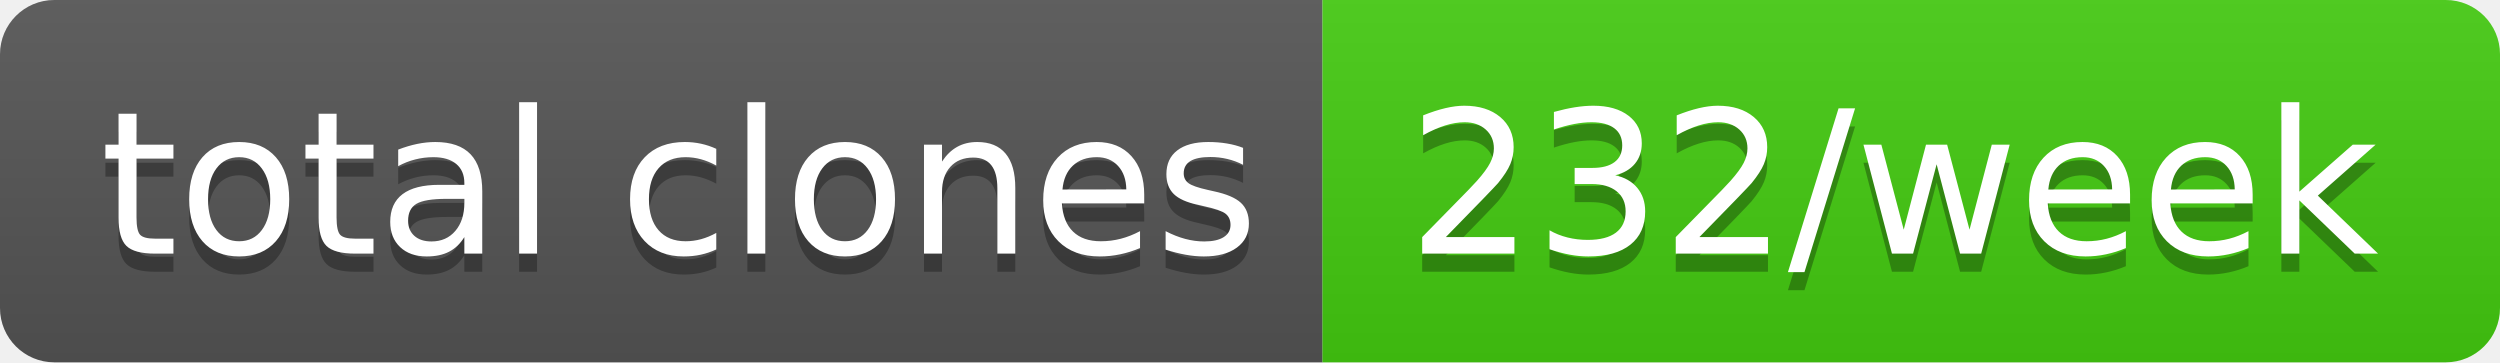
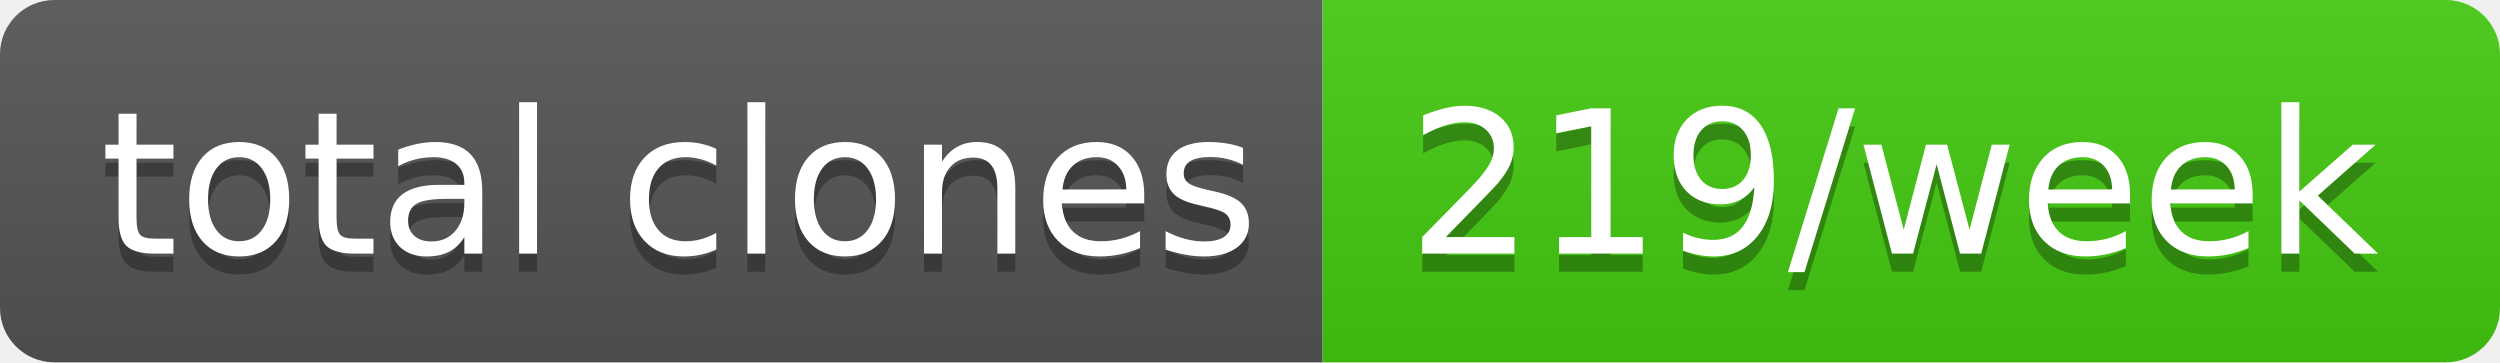
- <svg xmlns="http://www.w3.org/2000/svg" width="138" height="20" role="img" aria-label="total clones: 232/week">
+ <svg xmlns="http://www.w3.org/2000/svg" width="138" height="20" role="img" aria-label="total clones: 219/week">
  <linearGradient id="s" x2="0" y2="100%">
    <stop offset="0" stop-color="#bbb" stop-opacity=".1" />
    <stop offset="1" stop-opacity=".1" />
  </linearGradient>
  <clipPath id="r">
    <rect width="138" height="20" rx="3" fill="#fff" />
  </clipPath>
  <g clip-path="url(#r)">
    <rect width="73" height="20" fill="#555" />
    <rect x="73" width="65" height="20" fill="#4c1" />
    <rect width="138" height="20" fill="url(#s)" />
  </g>
  <g fill="#fff" text-anchor="middle" font-family="Verdana,Geneva,DejaVu Sans,sans-serif" text-rendering="geometricPrecision" font-size="110">
    <text aria-hidden="true" x="375" y="150" fill="#010101" fill-opacity=".3" transform="scale(.1)" textLength="630">total clones</text>
    <text x="375" y="140" transform="scale(.1)" fill="#fff" textLength="630">total clones</text>
-     <text aria-hidden="true" x="1045" y="150" fill="#010101" fill-opacity=".3" transform="scale(.1)" textLength="550">232/week</text>
-     <text x="1045" y="140" transform="scale(.1)" fill="#fff" textLength="550">232/week</text>
+     <text aria-hidden="true" x="1045" y="150" fill="#010101" fill-opacity=".3" transform="scale(.1)" textLength="550">219/week</text>
+     <text x="1045" y="140" transform="scale(.1)" fill="#fff" textLength="550">219/week</text>
  </g>
</svg>
